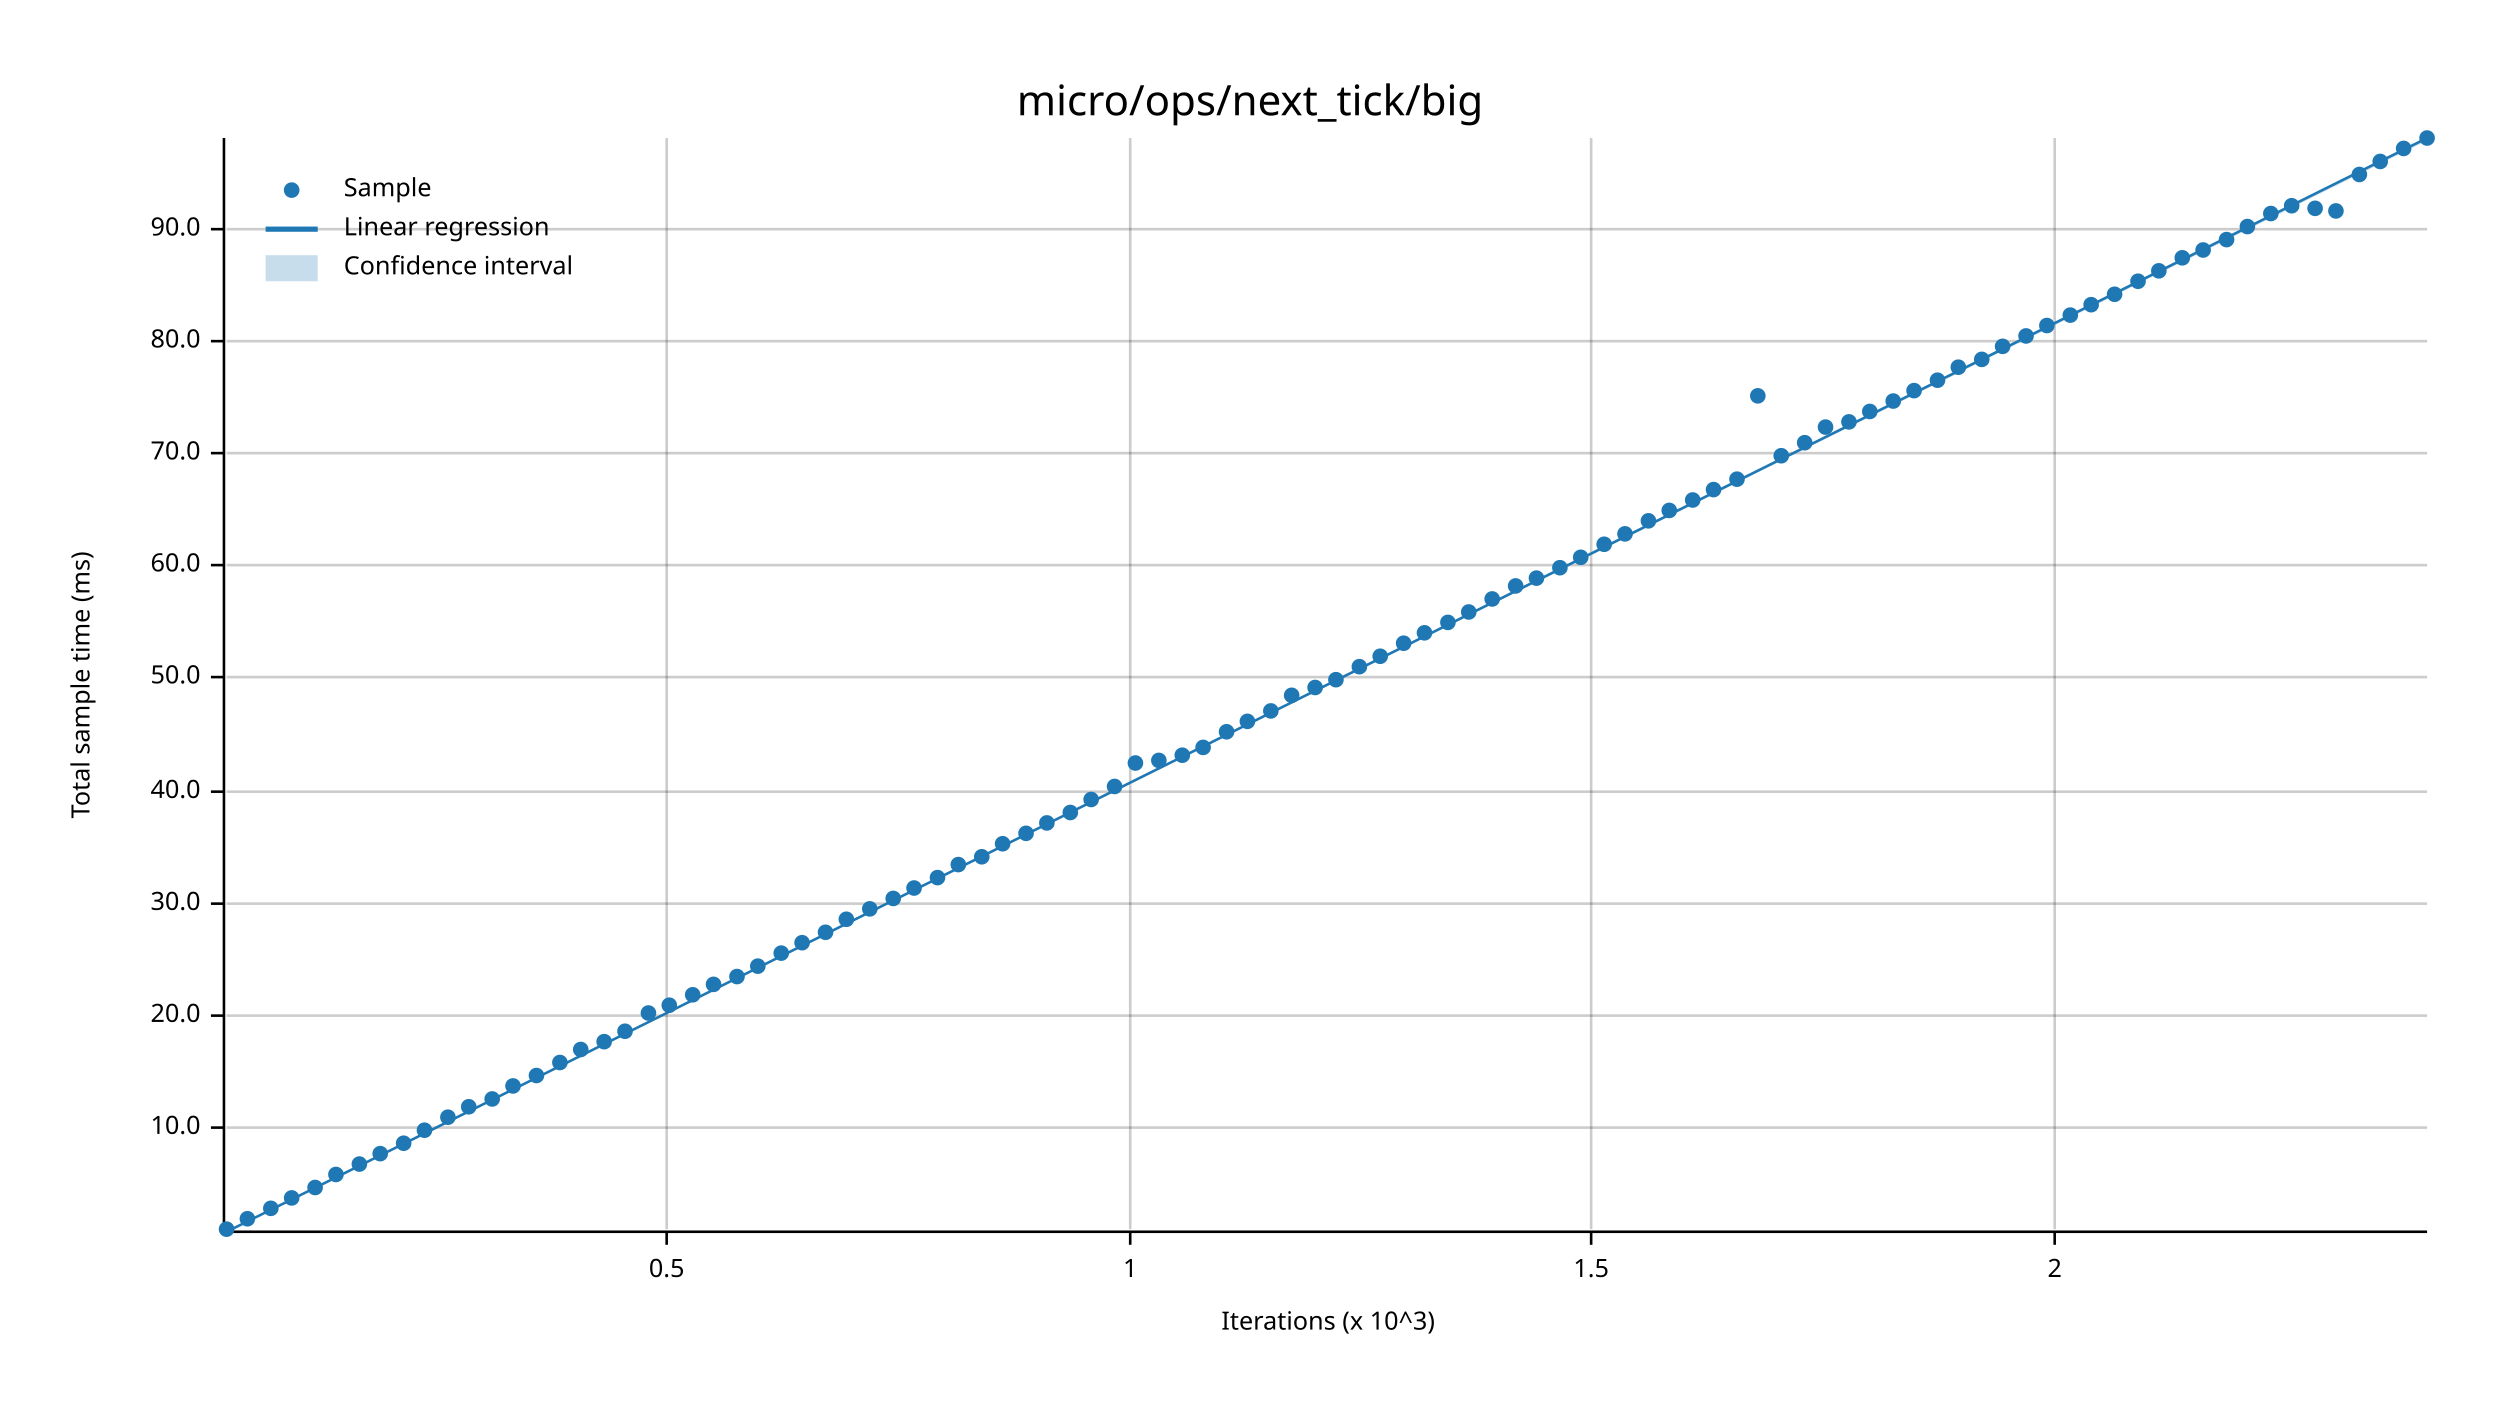
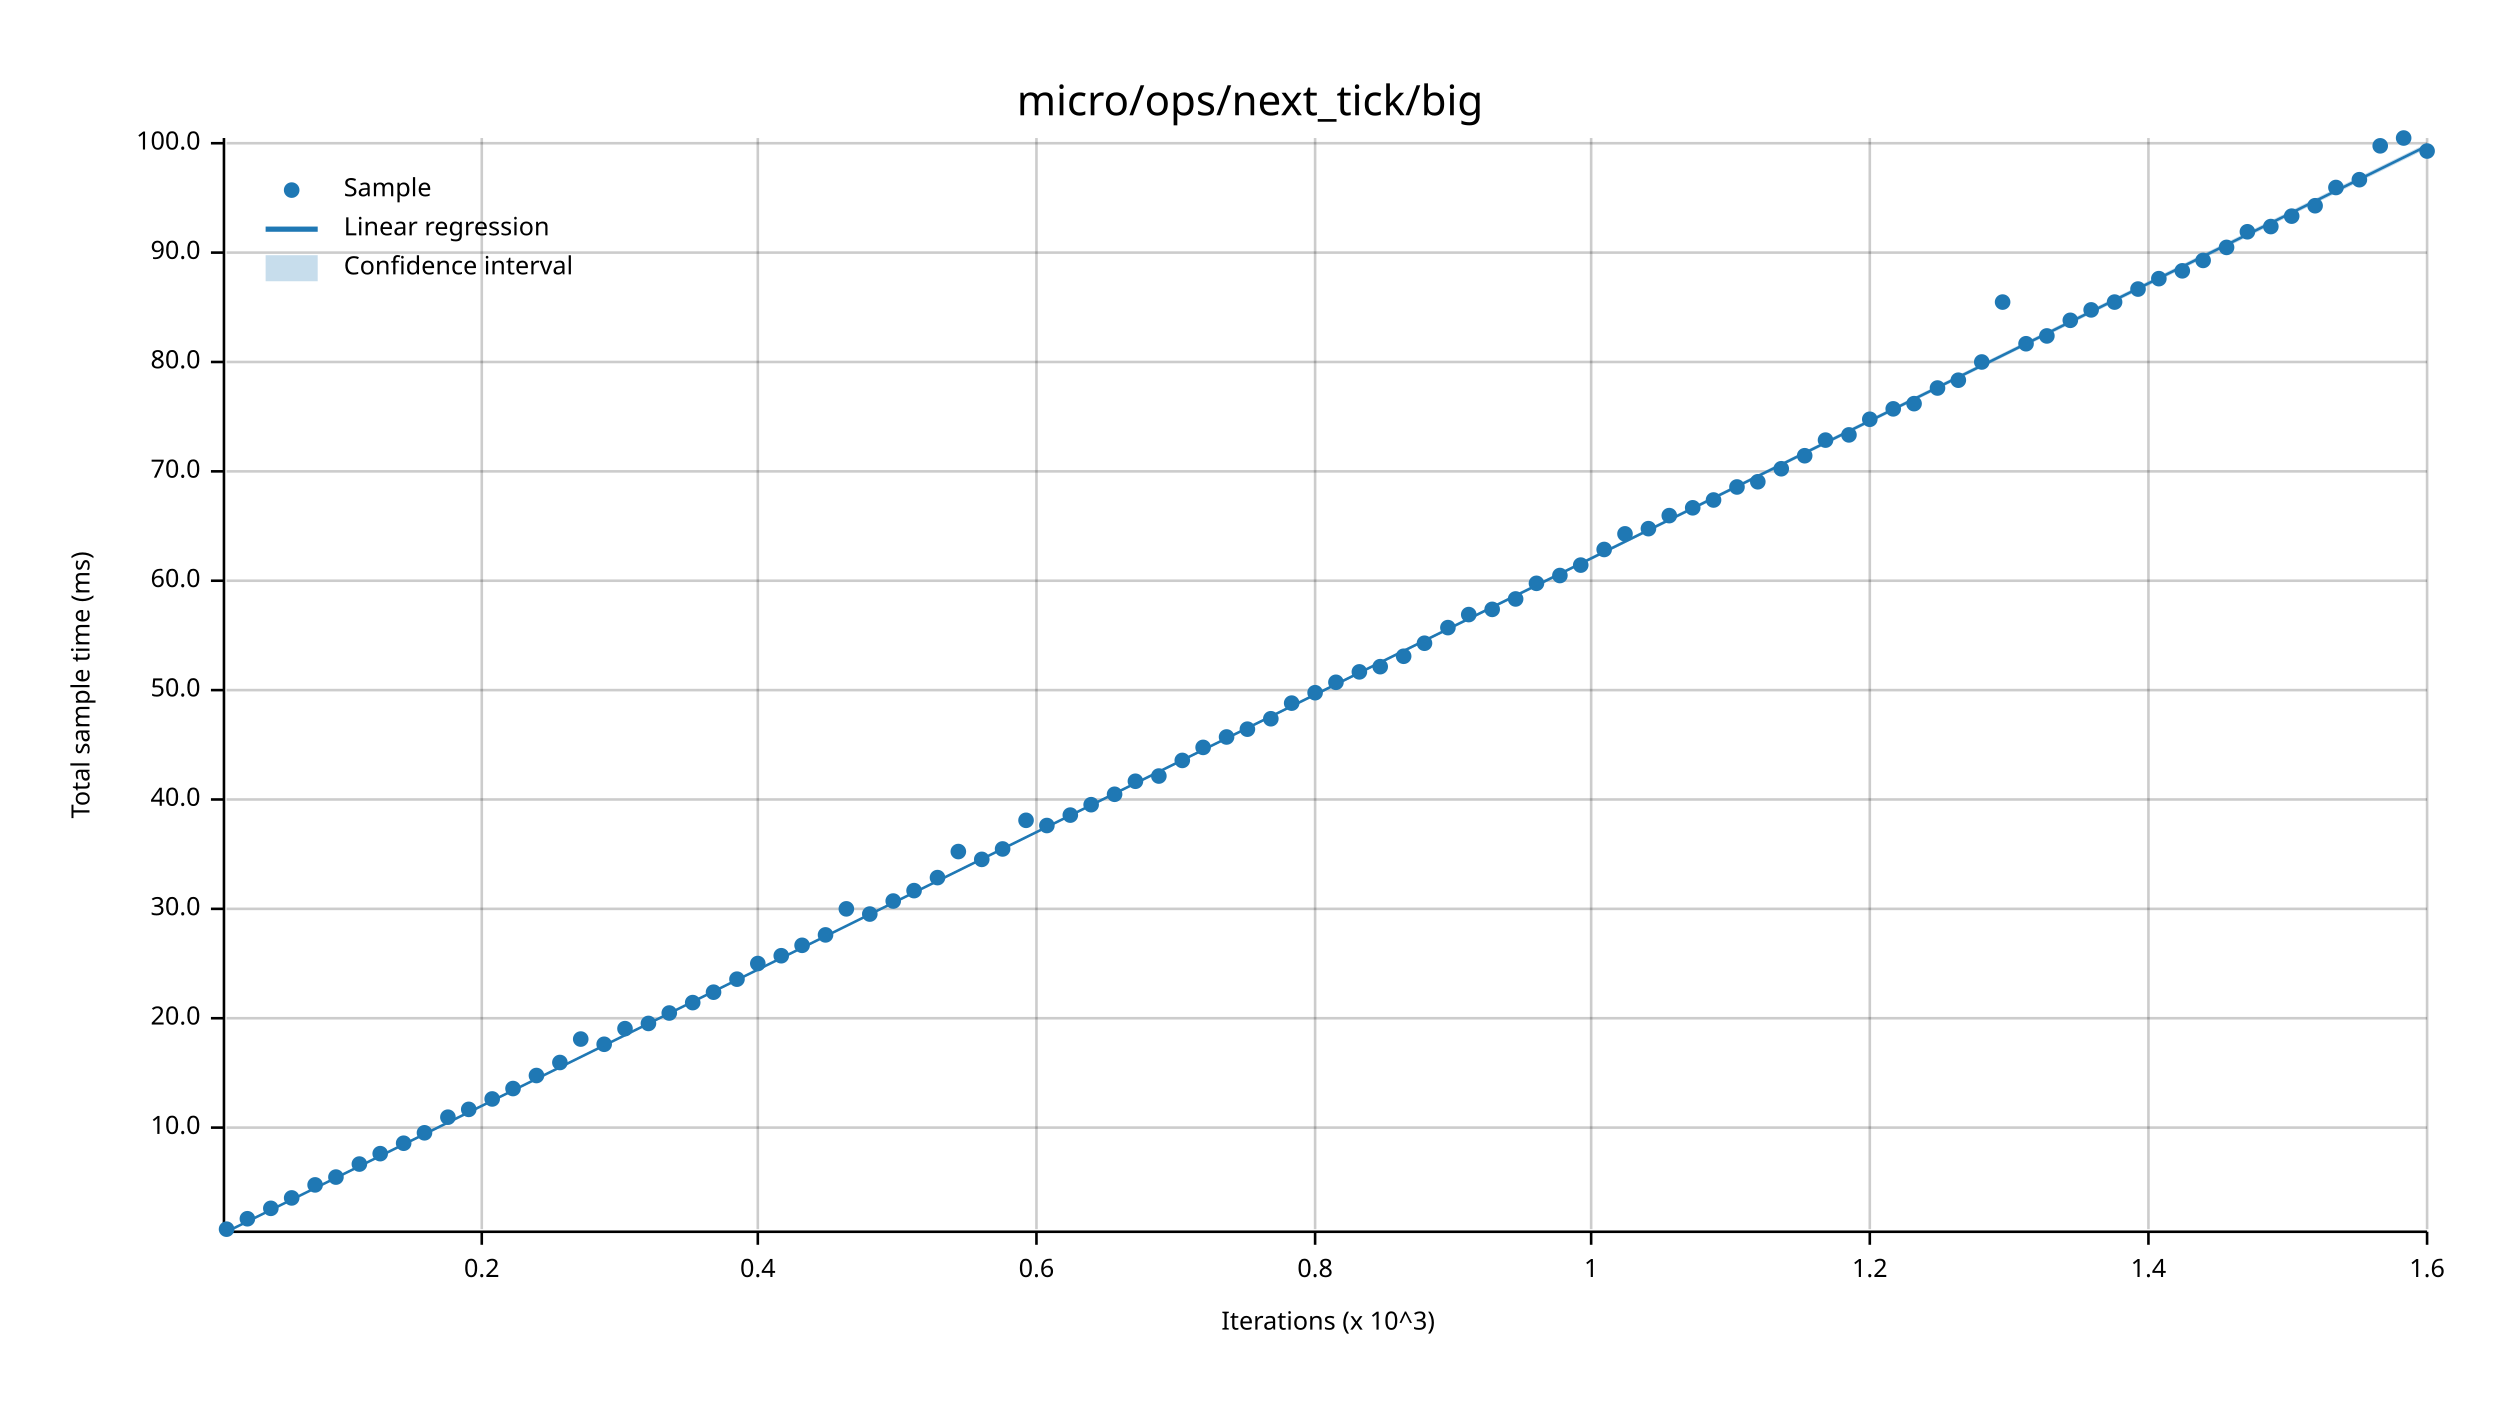
<svg xmlns="http://www.w3.org/2000/svg" width="960" height="540" viewBox="0 0 960 540">
  <text x="480" y="32" dy="0.76em" text-anchor="middle" font-family="sans-serif" font-size="16.129" opacity="1" fill="#000000">
micro/ops/next_tick/big
</text>
  <text x="27" y="263" dy="0.76em" text-anchor="middle" font-family="sans-serif" font-size="9.677" opacity="1" fill="#000000" transform="rotate(270, 27, 263)">
Total sample time (ms)
</text>
  <text x="510" y="513" dy="-0.5ex" text-anchor="middle" font-family="sans-serif" font-size="9.677" opacity="1" fill="#000000">
Iterations (x 10^3)
</text>
-   <line opacity="0.2" stroke="#000000" stroke-width="1" x1="256" y1="472" x2="256" y2="53" />
-   <line opacity="0.2" stroke="#000000" stroke-width="1" x1="434" y1="472" x2="434" y2="53" />
+   <line opacity="0.2" stroke="#000000" stroke-width="1" x1="185" y1="472" x2="185" y2="53" />
+   <line opacity="0.2" stroke="#000000" stroke-width="1" x1="291" y1="472" x2="291" y2="53" />
+   <line opacity="0.2" stroke="#000000" stroke-width="1" x1="398" y1="472" x2="398" y2="53" />
+   <line opacity="0.2" stroke="#000000" stroke-width="1" x1="505" y1="472" x2="505" y2="53" />
  <line opacity="0.2" stroke="#000000" stroke-width="1" x1="611" y1="472" x2="611" y2="53" />
-   <line opacity="0.2" stroke="#000000" stroke-width="1" x1="789" y1="472" x2="789" y2="53" />
+   <line opacity="0.2" stroke="#000000" stroke-width="1" x1="718" y1="472" x2="718" y2="53" />
+   <line opacity="0.2" stroke="#000000" stroke-width="1" x1="825" y1="472" x2="825" y2="53" />
+   <line opacity="0.2" stroke="#000000" stroke-width="1" x1="932" y1="472" x2="932" y2="53" />
  <line opacity="0.2" stroke="#000000" stroke-width="1" x1="87" y1="433" x2="932" y2="433" />
-   <line opacity="0.2" stroke="#000000" stroke-width="1" x1="87" y1="390" x2="932" y2="390" />
-   <line opacity="0.2" stroke="#000000" stroke-width="1" x1="87" y1="347" x2="932" y2="347" />
-   <line opacity="0.2" stroke="#000000" stroke-width="1" x1="87" y1="304" x2="932" y2="304" />
-   <line opacity="0.2" stroke="#000000" stroke-width="1" x1="87" y1="260" x2="932" y2="260" />
-   <line opacity="0.2" stroke="#000000" stroke-width="1" x1="87" y1="217" x2="932" y2="217" />
-   <line opacity="0.2" stroke="#000000" stroke-width="1" x1="87" y1="174" x2="932" y2="174" />
-   <line opacity="0.2" stroke="#000000" stroke-width="1" x1="87" y1="131" x2="932" y2="131" />
-   <line opacity="0.2" stroke="#000000" stroke-width="1" x1="87" y1="88" x2="932" y2="88" />
+   <line opacity="0.2" stroke="#000000" stroke-width="1" x1="87" y1="391" x2="932" y2="391" />
+   <line opacity="0.2" stroke="#000000" stroke-width="1" x1="87" y1="349" x2="932" y2="349" />
+   <line opacity="0.2" stroke="#000000" stroke-width="1" x1="87" y1="307" x2="932" y2="307" />
+   <line opacity="0.2" stroke="#000000" stroke-width="1" x1="87" y1="265" x2="932" y2="265" />
+   <line opacity="0.2" stroke="#000000" stroke-width="1" x1="87" y1="223" x2="932" y2="223" />
+   <line opacity="0.2" stroke="#000000" stroke-width="1" x1="87" y1="181" x2="932" y2="181" />
+   <line opacity="0.2" stroke="#000000" stroke-width="1" x1="87" y1="139" x2="932" y2="139" />
+   <line opacity="0.2" stroke="#000000" stroke-width="1" x1="87" y1="97" x2="932" y2="97" />
+   <line opacity="0.2" stroke="#000000" stroke-width="1" x1="87" y1="55" x2="932" y2="55" />
  <polyline fill="none" opacity="1" stroke="#000000" stroke-width="1" points="86,53 86,472 " />
  <text x="77" y="433" dy="0.5ex" text-anchor="end" font-family="sans-serif" font-size="9.677" opacity="1" fill="#000000">
10.0
</text>
  <polyline fill="none" opacity="1" stroke="#000000" stroke-width="1" points="81,433 86,433 " />
-   <text x="77" y="390" dy="0.5ex" text-anchor="end" font-family="sans-serif" font-size="9.677" opacity="1" fill="#000000">
+   <text x="77" y="391" dy="0.5ex" text-anchor="end" font-family="sans-serif" font-size="9.677" opacity="1" fill="#000000">
20.0
</text>
-   <polyline fill="none" opacity="1" stroke="#000000" stroke-width="1" points="81,390 86,390 " />
-   <text x="77" y="347" dy="0.5ex" text-anchor="end" font-family="sans-serif" font-size="9.677" opacity="1" fill="#000000">
+   <polyline fill="none" opacity="1" stroke="#000000" stroke-width="1" points="81,391 86,391 " />
+   <text x="77" y="349" dy="0.5ex" text-anchor="end" font-family="sans-serif" font-size="9.677" opacity="1" fill="#000000">
30.0
</text>
-   <polyline fill="none" opacity="1" stroke="#000000" stroke-width="1" points="81,347 86,347 " />
-   <text x="77" y="304" dy="0.5ex" text-anchor="end" font-family="sans-serif" font-size="9.677" opacity="1" fill="#000000">
+   <polyline fill="none" opacity="1" stroke="#000000" stroke-width="1" points="81,349 86,349 " />
+   <text x="77" y="307" dy="0.5ex" text-anchor="end" font-family="sans-serif" font-size="9.677" opacity="1" fill="#000000">
40.0
</text>
-   <polyline fill="none" opacity="1" stroke="#000000" stroke-width="1" points="81,304 86,304 " />
-   <text x="77" y="260" dy="0.5ex" text-anchor="end" font-family="sans-serif" font-size="9.677" opacity="1" fill="#000000">
+   <polyline fill="none" opacity="1" stroke="#000000" stroke-width="1" points="81,307 86,307 " />
+   <text x="77" y="265" dy="0.5ex" text-anchor="end" font-family="sans-serif" font-size="9.677" opacity="1" fill="#000000">
50.0
</text>
-   <polyline fill="none" opacity="1" stroke="#000000" stroke-width="1" points="81,260 86,260 " />
-   <text x="77" y="217" dy="0.5ex" text-anchor="end" font-family="sans-serif" font-size="9.677" opacity="1" fill="#000000">
+   <polyline fill="none" opacity="1" stroke="#000000" stroke-width="1" points="81,265 86,265 " />
+   <text x="77" y="223" dy="0.5ex" text-anchor="end" font-family="sans-serif" font-size="9.677" opacity="1" fill="#000000">
60.0
</text>
-   <polyline fill="none" opacity="1" stroke="#000000" stroke-width="1" points="81,217 86,217 " />
-   <text x="77" y="174" dy="0.5ex" text-anchor="end" font-family="sans-serif" font-size="9.677" opacity="1" fill="#000000">
+   <polyline fill="none" opacity="1" stroke="#000000" stroke-width="1" points="81,223 86,223 " />
+   <text x="77" y="181" dy="0.5ex" text-anchor="end" font-family="sans-serif" font-size="9.677" opacity="1" fill="#000000">
70.0
</text>
-   <polyline fill="none" opacity="1" stroke="#000000" stroke-width="1" points="81,174 86,174 " />
-   <text x="77" y="131" dy="0.5ex" text-anchor="end" font-family="sans-serif" font-size="9.677" opacity="1" fill="#000000">
+   <polyline fill="none" opacity="1" stroke="#000000" stroke-width="1" points="81,181 86,181 " />
+   <text x="77" y="139" dy="0.5ex" text-anchor="end" font-family="sans-serif" font-size="9.677" opacity="1" fill="#000000">
80.0
</text>
-   <polyline fill="none" opacity="1" stroke="#000000" stroke-width="1" points="81,131 86,131 " />
-   <text x="77" y="88" dy="0.5ex" text-anchor="end" font-family="sans-serif" font-size="9.677" opacity="1" fill="#000000">
+   <polyline fill="none" opacity="1" stroke="#000000" stroke-width="1" points="81,139 86,139 " />
+   <text x="77" y="97" dy="0.5ex" text-anchor="end" font-family="sans-serif" font-size="9.677" opacity="1" fill="#000000">
90.0
</text>
-   <polyline fill="none" opacity="1" stroke="#000000" stroke-width="1" points="81,88 86,88 " />
+   <polyline fill="none" opacity="1" stroke="#000000" stroke-width="1" points="81,97 86,97 " />
+   <text x="77" y="55" dy="0.5ex" text-anchor="end" font-family="sans-serif" font-size="9.677" opacity="1" fill="#000000">
+ 100.0
+ </text>
+   <polyline fill="none" opacity="1" stroke="#000000" stroke-width="1" points="81,55 86,55 " />
  <polyline fill="none" opacity="1" stroke="#000000" stroke-width="1" points="87,473 932,473 " />
-   <text x="256" y="483" dy="0.76em" text-anchor="middle" font-family="sans-serif" font-size="9.677" opacity="1" fill="#000000">
- 0.5
- </text>
-   <polyline fill="none" opacity="1" stroke="#000000" stroke-width="1" points="256,473 256,478 " />
-   <text x="434" y="483" dy="0.76em" text-anchor="middle" font-family="sans-serif" font-size="9.677" opacity="1" fill="#000000">
+   <text x="185" y="483" dy="0.76em" text-anchor="middle" font-family="sans-serif" font-size="9.677" opacity="1" fill="#000000">
+ 0.2
+ </text>
+   <polyline fill="none" opacity="1" stroke="#000000" stroke-width="1" points="185,473 185,478 " />
+   <text x="291" y="483" dy="0.76em" text-anchor="middle" font-family="sans-serif" font-size="9.677" opacity="1" fill="#000000">
+ 0.4
+ </text>
+   <polyline fill="none" opacity="1" stroke="#000000" stroke-width="1" points="291,473 291,478 " />
+   <text x="398" y="483" dy="0.76em" text-anchor="middle" font-family="sans-serif" font-size="9.677" opacity="1" fill="#000000">
+ 0.6
+ </text>
+   <polyline fill="none" opacity="1" stroke="#000000" stroke-width="1" points="398,473 398,478 " />
+   <text x="505" y="483" dy="0.76em" text-anchor="middle" font-family="sans-serif" font-size="9.677" opacity="1" fill="#000000">
+ 0.8
+ </text>
+   <polyline fill="none" opacity="1" stroke="#000000" stroke-width="1" points="505,473 505,478 " />
+   <text x="611" y="483" dy="0.76em" text-anchor="middle" font-family="sans-serif" font-size="9.677" opacity="1" fill="#000000">
1
</text>
-   <polyline fill="none" opacity="1" stroke="#000000" stroke-width="1" points="434,473 434,478 " />
-   <text x="611" y="483" dy="0.76em" text-anchor="middle" font-family="sans-serif" font-size="9.677" opacity="1" fill="#000000">
- 1.5
- </text>
  <polyline fill="none" opacity="1" stroke="#000000" stroke-width="1" points="611,473 611,478 " />
-   <text x="789" y="483" dy="0.76em" text-anchor="middle" font-family="sans-serif" font-size="9.677" opacity="1" fill="#000000">
- 2
- </text>
-   <polyline fill="none" opacity="1" stroke="#000000" stroke-width="1" points="789,473 789,478 " />
+   <text x="718" y="483" dy="0.76em" text-anchor="middle" font-family="sans-serif" font-size="9.677" opacity="1" fill="#000000">
+ 1.2
+ </text>
+   <polyline fill="none" opacity="1" stroke="#000000" stroke-width="1" points="718,473 718,478 " />
+   <text x="825" y="483" dy="0.76em" text-anchor="middle" font-family="sans-serif" font-size="9.677" opacity="1" fill="#000000">
+ 1.4
+ </text>
+   <polyline fill="none" opacity="1" stroke="#000000" stroke-width="1" points="825,473 825,478 " />
+   <text x="932" y="483" dy="0.76em" text-anchor="middle" font-family="sans-serif" font-size="9.677" opacity="1" fill="#000000">
+ 1.6
+ </text>
+   <polyline fill="none" opacity="1" stroke="#000000" stroke-width="1" points="932,473 932,478 " />
  <circle cx="87" cy="472" r="3" opacity="1" fill="#1F78B4" stroke="none" stroke-width="1" />
  <circle cx="95" cy="468" r="3" opacity="1" fill="#1F78B4" stroke="none" stroke-width="1" />
  <circle cx="104" cy="464" r="3" opacity="1" fill="#1F78B4" stroke="none" stroke-width="1" />
  <circle cx="112" cy="460" r="3" opacity="1" fill="#1F78B4" stroke="none" stroke-width="1" />
-   <circle cx="121" cy="456" r="3" opacity="1" fill="#1F78B4" stroke="none" stroke-width="1" />
-   <circle cx="129" cy="451" r="3" opacity="1" fill="#1F78B4" stroke="none" stroke-width="1" />
+   <circle cx="121" cy="455" r="3" opacity="1" fill="#1F78B4" stroke="none" stroke-width="1" />
+   <circle cx="129" cy="452" r="3" opacity="1" fill="#1F78B4" stroke="none" stroke-width="1" />
  <circle cx="138" cy="447" r="3" opacity="1" fill="#1F78B4" stroke="none" stroke-width="1" />
  <circle cx="146" cy="443" r="3" opacity="1" fill="#1F78B4" stroke="none" stroke-width="1" />
  <circle cx="155" cy="439" r="3" opacity="1" fill="#1F78B4" stroke="none" stroke-width="1" />
-   <circle cx="163" cy="434" r="3" opacity="1" fill="#1F78B4" stroke="none" stroke-width="1" />
+   <circle cx="163" cy="435" r="3" opacity="1" fill="#1F78B4" stroke="none" stroke-width="1" />
  <circle cx="172" cy="429" r="3" opacity="1" fill="#1F78B4" stroke="none" stroke-width="1" />
-   <circle cx="180" cy="425" r="3" opacity="1" fill="#1F78B4" stroke="none" stroke-width="1" />
+   <circle cx="180" cy="426" r="3" opacity="1" fill="#1F78B4" stroke="none" stroke-width="1" />
  <circle cx="189" cy="422" r="3" opacity="1" fill="#1F78B4" stroke="none" stroke-width="1" />
-   <circle cx="197" cy="417" r="3" opacity="1" fill="#1F78B4" stroke="none" stroke-width="1" />
+   <circle cx="197" cy="418" r="3" opacity="1" fill="#1F78B4" stroke="none" stroke-width="1" />
  <circle cx="206" cy="413" r="3" opacity="1" fill="#1F78B4" stroke="none" stroke-width="1" />
  <circle cx="215" cy="408" r="3" opacity="1" fill="#1F78B4" stroke="none" stroke-width="1" />
-   <circle cx="223" cy="403" r="3" opacity="1" fill="#1F78B4" stroke="none" stroke-width="1" />
-   <circle cx="232" cy="400" r="3" opacity="1" fill="#1F78B4" stroke="none" stroke-width="1" />
-   <circle cx="240" cy="396" r="3" opacity="1" fill="#1F78B4" stroke="none" stroke-width="1" />
-   <circle cx="249" cy="389" r="3" opacity="1" fill="#1F78B4" stroke="none" stroke-width="1" />
-   <circle cx="257" cy="386" r="3" opacity="1" fill="#1F78B4" stroke="none" stroke-width="1" />
-   <circle cx="266" cy="382" r="3" opacity="1" fill="#1F78B4" stroke="none" stroke-width="1" />
-   <circle cx="274" cy="378" r="3" opacity="1" fill="#1F78B4" stroke="none" stroke-width="1" />
-   <circle cx="283" cy="375" r="3" opacity="1" fill="#1F78B4" stroke="none" stroke-width="1" />
-   <circle cx="291" cy="371" r="3" opacity="1" fill="#1F78B4" stroke="none" stroke-width="1" />
-   <circle cx="300" cy="366" r="3" opacity="1" fill="#1F78B4" stroke="none" stroke-width="1" />
-   <circle cx="308" cy="362" r="3" opacity="1" fill="#1F78B4" stroke="none" stroke-width="1" />
-   <circle cx="317" cy="358" r="3" opacity="1" fill="#1F78B4" stroke="none" stroke-width="1" />
-   <circle cx="325" cy="353" r="3" opacity="1" fill="#1F78B4" stroke="none" stroke-width="1" />
-   <circle cx="334" cy="349" r="3" opacity="1" fill="#1F78B4" stroke="none" stroke-width="1" />
-   <circle cx="343" cy="345" r="3" opacity="1" fill="#1F78B4" stroke="none" stroke-width="1" />
-   <circle cx="351" cy="341" r="3" opacity="1" fill="#1F78B4" stroke="none" stroke-width="1" />
+   <circle cx="223" cy="399" r="3" opacity="1" fill="#1F78B4" stroke="none" stroke-width="1" />
+   <circle cx="232" cy="401" r="3" opacity="1" fill="#1F78B4" stroke="none" stroke-width="1" />
+   <circle cx="240" cy="395" r="3" opacity="1" fill="#1F78B4" stroke="none" stroke-width="1" />
+   <circle cx="249" cy="393" r="3" opacity="1" fill="#1F78B4" stroke="none" stroke-width="1" />
+   <circle cx="257" cy="389" r="3" opacity="1" fill="#1F78B4" stroke="none" stroke-width="1" />
+   <circle cx="266" cy="385" r="3" opacity="1" fill="#1F78B4" stroke="none" stroke-width="1" />
+   <circle cx="274" cy="381" r="3" opacity="1" fill="#1F78B4" stroke="none" stroke-width="1" />
+   <circle cx="283" cy="376" r="3" opacity="1" fill="#1F78B4" stroke="none" stroke-width="1" />
+   <circle cx="291" cy="370" r="3" opacity="1" fill="#1F78B4" stroke="none" stroke-width="1" />
+   <circle cx="300" cy="367" r="3" opacity="1" fill="#1F78B4" stroke="none" stroke-width="1" />
+   <circle cx="308" cy="363" r="3" opacity="1" fill="#1F78B4" stroke="none" stroke-width="1" />
+   <circle cx="317" cy="359" r="3" opacity="1" fill="#1F78B4" stroke="none" stroke-width="1" />
+   <circle cx="325" cy="349" r="3" opacity="1" fill="#1F78B4" stroke="none" stroke-width="1" />
+   <circle cx="334" cy="351" r="3" opacity="1" fill="#1F78B4" stroke="none" stroke-width="1" />
+   <circle cx="343" cy="346" r="3" opacity="1" fill="#1F78B4" stroke="none" stroke-width="1" />
+   <circle cx="351" cy="342" r="3" opacity="1" fill="#1F78B4" stroke="none" stroke-width="1" />
  <circle cx="360" cy="337" r="3" opacity="1" fill="#1F78B4" stroke="none" stroke-width="1" />
-   <circle cx="368" cy="332" r="3" opacity="1" fill="#1F78B4" stroke="none" stroke-width="1" />
-   <circle cx="377" cy="329" r="3" opacity="1" fill="#1F78B4" stroke="none" stroke-width="1" />
-   <circle cx="385" cy="324" r="3" opacity="1" fill="#1F78B4" stroke="none" stroke-width="1" />
-   <circle cx="394" cy="320" r="3" opacity="1" fill="#1F78B4" stroke="none" stroke-width="1" />
-   <circle cx="402" cy="316" r="3" opacity="1" fill="#1F78B4" stroke="none" stroke-width="1" />
-   <circle cx="411" cy="312" r="3" opacity="1" fill="#1F78B4" stroke="none" stroke-width="1" />
-   <circle cx="419" cy="307" r="3" opacity="1" fill="#1F78B4" stroke="none" stroke-width="1" />
-   <circle cx="428" cy="302" r="3" opacity="1" fill="#1F78B4" stroke="none" stroke-width="1" />
-   <circle cx="436" cy="293" r="3" opacity="1" fill="#1F78B4" stroke="none" stroke-width="1" />
-   <circle cx="445" cy="292" r="3" opacity="1" fill="#1F78B4" stroke="none" stroke-width="1" />
-   <circle cx="454" cy="290" r="3" opacity="1" fill="#1F78B4" stroke="none" stroke-width="1" />
+   <circle cx="368" cy="327" r="3" opacity="1" fill="#1F78B4" stroke="none" stroke-width="1" />
+   <circle cx="377" cy="330" r="3" opacity="1" fill="#1F78B4" stroke="none" stroke-width="1" />
+   <circle cx="385" cy="326" r="3" opacity="1" fill="#1F78B4" stroke="none" stroke-width="1" />
+   <circle cx="394" cy="315" r="3" opacity="1" fill="#1F78B4" stroke="none" stroke-width="1" />
+   <circle cx="402" cy="317" r="3" opacity="1" fill="#1F78B4" stroke="none" stroke-width="1" />
+   <circle cx="411" cy="313" r="3" opacity="1" fill="#1F78B4" stroke="none" stroke-width="1" />
+   <circle cx="419" cy="309" r="3" opacity="1" fill="#1F78B4" stroke="none" stroke-width="1" />
+   <circle cx="428" cy="305" r="3" opacity="1" fill="#1F78B4" stroke="none" stroke-width="1" />
+   <circle cx="436" cy="300" r="3" opacity="1" fill="#1F78B4" stroke="none" stroke-width="1" />
+   <circle cx="445" cy="298" r="3" opacity="1" fill="#1F78B4" stroke="none" stroke-width="1" />
+   <circle cx="454" cy="292" r="3" opacity="1" fill="#1F78B4" stroke="none" stroke-width="1" />
  <circle cx="462" cy="287" r="3" opacity="1" fill="#1F78B4" stroke="none" stroke-width="1" />
-   <circle cx="471" cy="281" r="3" opacity="1" fill="#1F78B4" stroke="none" stroke-width="1" />
-   <circle cx="479" cy="277" r="3" opacity="1" fill="#1F78B4" stroke="none" stroke-width="1" />
-   <circle cx="488" cy="273" r="3" opacity="1" fill="#1F78B4" stroke="none" stroke-width="1" />
-   <circle cx="496" cy="267" r="3" opacity="1" fill="#1F78B4" stroke="none" stroke-width="1" />
-   <circle cx="505" cy="264" r="3" opacity="1" fill="#1F78B4" stroke="none" stroke-width="1" />
-   <circle cx="513" cy="261" r="3" opacity="1" fill="#1F78B4" stroke="none" stroke-width="1" />
-   <circle cx="522" cy="256" r="3" opacity="1" fill="#1F78B4" stroke="none" stroke-width="1" />
-   <circle cx="530" cy="252" r="3" opacity="1" fill="#1F78B4" stroke="none" stroke-width="1" />
-   <circle cx="539" cy="247" r="3" opacity="1" fill="#1F78B4" stroke="none" stroke-width="1" />
-   <circle cx="547" cy="243" r="3" opacity="1" fill="#1F78B4" stroke="none" stroke-width="1" />
-   <circle cx="556" cy="239" r="3" opacity="1" fill="#1F78B4" stroke="none" stroke-width="1" />
-   <circle cx="564" cy="235" r="3" opacity="1" fill="#1F78B4" stroke="none" stroke-width="1" />
-   <circle cx="573" cy="230" r="3" opacity="1" fill="#1F78B4" stroke="none" stroke-width="1" />
-   <circle cx="582" cy="225" r="3" opacity="1" fill="#1F78B4" stroke="none" stroke-width="1" />
-   <circle cx="590" cy="222" r="3" opacity="1" fill="#1F78B4" stroke="none" stroke-width="1" />
-   <circle cx="599" cy="218" r="3" opacity="1" fill="#1F78B4" stroke="none" stroke-width="1" />
-   <circle cx="607" cy="214" r="3" opacity="1" fill="#1F78B4" stroke="none" stroke-width="1" />
-   <circle cx="616" cy="209" r="3" opacity="1" fill="#1F78B4" stroke="none" stroke-width="1" />
+   <circle cx="471" cy="283" r="3" opacity="1" fill="#1F78B4" stroke="none" stroke-width="1" />
+   <circle cx="479" cy="280" r="3" opacity="1" fill="#1F78B4" stroke="none" stroke-width="1" />
+   <circle cx="488" cy="276" r="3" opacity="1" fill="#1F78B4" stroke="none" stroke-width="1" />
+   <circle cx="496" cy="270" r="3" opacity="1" fill="#1F78B4" stroke="none" stroke-width="1" />
+   <circle cx="505" cy="266" r="3" opacity="1" fill="#1F78B4" stroke="none" stroke-width="1" />
+   <circle cx="513" cy="262" r="3" opacity="1" fill="#1F78B4" stroke="none" stroke-width="1" />
+   <circle cx="522" cy="258" r="3" opacity="1" fill="#1F78B4" stroke="none" stroke-width="1" />
+   <circle cx="530" cy="256" r="3" opacity="1" fill="#1F78B4" stroke="none" stroke-width="1" />
+   <circle cx="539" cy="252" r="3" opacity="1" fill="#1F78B4" stroke="none" stroke-width="1" />
+   <circle cx="547" cy="247" r="3" opacity="1" fill="#1F78B4" stroke="none" stroke-width="1" />
+   <circle cx="556" cy="241" r="3" opacity="1" fill="#1F78B4" stroke="none" stroke-width="1" />
+   <circle cx="564" cy="236" r="3" opacity="1" fill="#1F78B4" stroke="none" stroke-width="1" />
+   <circle cx="573" cy="234" r="3" opacity="1" fill="#1F78B4" stroke="none" stroke-width="1" />
+   <circle cx="582" cy="230" r="3" opacity="1" fill="#1F78B4" stroke="none" stroke-width="1" />
+   <circle cx="590" cy="224" r="3" opacity="1" fill="#1F78B4" stroke="none" stroke-width="1" />
+   <circle cx="599" cy="221" r="3" opacity="1" fill="#1F78B4" stroke="none" stroke-width="1" />
+   <circle cx="607" cy="217" r="3" opacity="1" fill="#1F78B4" stroke="none" stroke-width="1" />
+   <circle cx="616" cy="211" r="3" opacity="1" fill="#1F78B4" stroke="none" stroke-width="1" />
  <circle cx="624" cy="205" r="3" opacity="1" fill="#1F78B4" stroke="none" stroke-width="1" />
-   <circle cx="633" cy="200" r="3" opacity="1" fill="#1F78B4" stroke="none" stroke-width="1" />
-   <circle cx="641" cy="196" r="3" opacity="1" fill="#1F78B4" stroke="none" stroke-width="1" />
-   <circle cx="650" cy="192" r="3" opacity="1" fill="#1F78B4" stroke="none" stroke-width="1" />
-   <circle cx="658" cy="188" r="3" opacity="1" fill="#1F78B4" stroke="none" stroke-width="1" />
-   <circle cx="667" cy="184" r="3" opacity="1" fill="#1F78B4" stroke="none" stroke-width="1" />
-   <circle cx="675" cy="152" r="3" opacity="1" fill="#1F78B4" stroke="none" stroke-width="1" />
-   <circle cx="684" cy="175" r="3" opacity="1" fill="#1F78B4" stroke="none" stroke-width="1" />
-   <circle cx="693" cy="170" r="3" opacity="1" fill="#1F78B4" stroke="none" stroke-width="1" />
-   <circle cx="701" cy="164" r="3" opacity="1" fill="#1F78B4" stroke="none" stroke-width="1" />
-   <circle cx="710" cy="162" r="3" opacity="1" fill="#1F78B4" stroke="none" stroke-width="1" />
-   <circle cx="718" cy="158" r="3" opacity="1" fill="#1F78B4" stroke="none" stroke-width="1" />
-   <circle cx="727" cy="154" r="3" opacity="1" fill="#1F78B4" stroke="none" stroke-width="1" />
-   <circle cx="735" cy="150" r="3" opacity="1" fill="#1F78B4" stroke="none" stroke-width="1" />
-   <circle cx="744" cy="146" r="3" opacity="1" fill="#1F78B4" stroke="none" stroke-width="1" />
-   <circle cx="752" cy="141" r="3" opacity="1" fill="#1F78B4" stroke="none" stroke-width="1" />
-   <circle cx="761" cy="138" r="3" opacity="1" fill="#1F78B4" stroke="none" stroke-width="1" />
-   <circle cx="769" cy="133" r="3" opacity="1" fill="#1F78B4" stroke="none" stroke-width="1" />
-   <circle cx="778" cy="129" r="3" opacity="1" fill="#1F78B4" stroke="none" stroke-width="1" />
-   <circle cx="786" cy="125" r="3" opacity="1" fill="#1F78B4" stroke="none" stroke-width="1" />
-   <circle cx="795" cy="121" r="3" opacity="1" fill="#1F78B4" stroke="none" stroke-width="1" />
-   <circle cx="803" cy="117" r="3" opacity="1" fill="#1F78B4" stroke="none" stroke-width="1" />
-   <circle cx="812" cy="113" r="3" opacity="1" fill="#1F78B4" stroke="none" stroke-width="1" />
-   <circle cx="821" cy="108" r="3" opacity="1" fill="#1F78B4" stroke="none" stroke-width="1" />
-   <circle cx="829" cy="104" r="3" opacity="1" fill="#1F78B4" stroke="none" stroke-width="1" />
-   <circle cx="838" cy="99" r="3" opacity="1" fill="#1F78B4" stroke="none" stroke-width="1" />
-   <circle cx="846" cy="96" r="3" opacity="1" fill="#1F78B4" stroke="none" stroke-width="1" />
-   <circle cx="855" cy="92" r="3" opacity="1" fill="#1F78B4" stroke="none" stroke-width="1" />
-   <circle cx="863" cy="87" r="3" opacity="1" fill="#1F78B4" stroke="none" stroke-width="1" />
-   <circle cx="872" cy="82" r="3" opacity="1" fill="#1F78B4" stroke="none" stroke-width="1" />
-   <circle cx="880" cy="79" r="3" opacity="1" fill="#1F78B4" stroke="none" stroke-width="1" />
-   <circle cx="889" cy="80" r="3" opacity="1" fill="#1F78B4" stroke="none" stroke-width="1" />
-   <circle cx="897" cy="81" r="3" opacity="1" fill="#1F78B4" stroke="none" stroke-width="1" />
-   <circle cx="906" cy="67" r="3" opacity="1" fill="#1F78B4" stroke="none" stroke-width="1" />
-   <circle cx="914" cy="62" r="3" opacity="1" fill="#1F78B4" stroke="none" stroke-width="1" />
-   <circle cx="923" cy="57" r="3" opacity="1" fill="#1F78B4" stroke="none" stroke-width="1" />
-   <circle cx="932" cy="53" r="3" opacity="1" fill="#1F78B4" stroke="none" stroke-width="1" />
-   <polyline fill="none" opacity="1" stroke="#1F78B4" stroke-width="1" points="87,473 932,53 " />
-   <polygon opacity="0.25" fill="#1F78B4" points="87,473 932,54 932,53 " />
+   <circle cx="633" cy="203" r="3" opacity="1" fill="#1F78B4" stroke="none" stroke-width="1" />
+   <circle cx="641" cy="198" r="3" opacity="1" fill="#1F78B4" stroke="none" stroke-width="1" />
+   <circle cx="650" cy="195" r="3" opacity="1" fill="#1F78B4" stroke="none" stroke-width="1" />
+   <circle cx="658" cy="192" r="3" opacity="1" fill="#1F78B4" stroke="none" stroke-width="1" />
+   <circle cx="667" cy="187" r="3" opacity="1" fill="#1F78B4" stroke="none" stroke-width="1" />
+   <circle cx="675" cy="185" r="3" opacity="1" fill="#1F78B4" stroke="none" stroke-width="1" />
+   <circle cx="684" cy="180" r="3" opacity="1" fill="#1F78B4" stroke="none" stroke-width="1" />
+   <circle cx="693" cy="175" r="3" opacity="1" fill="#1F78B4" stroke="none" stroke-width="1" />
+   <circle cx="701" cy="169" r="3" opacity="1" fill="#1F78B4" stroke="none" stroke-width="1" />
+   <circle cx="710" cy="167" r="3" opacity="1" fill="#1F78B4" stroke="none" stroke-width="1" />
+   <circle cx="718" cy="161" r="3" opacity="1" fill="#1F78B4" stroke="none" stroke-width="1" />
+   <circle cx="727" cy="157" r="3" opacity="1" fill="#1F78B4" stroke="none" stroke-width="1" />
+   <circle cx="735" cy="155" r="3" opacity="1" fill="#1F78B4" stroke="none" stroke-width="1" />
+   <circle cx="744" cy="149" r="3" opacity="1" fill="#1F78B4" stroke="none" stroke-width="1" />
+   <circle cx="752" cy="146" r="3" opacity="1" fill="#1F78B4" stroke="none" stroke-width="1" />
+   <circle cx="761" cy="139" r="3" opacity="1" fill="#1F78B4" stroke="none" stroke-width="1" />
+   <circle cx="769" cy="116" r="3" opacity="1" fill="#1F78B4" stroke="none" stroke-width="1" />
+   <circle cx="778" cy="132" r="3" opacity="1" fill="#1F78B4" stroke="none" stroke-width="1" />
+   <circle cx="786" cy="129" r="3" opacity="1" fill="#1F78B4" stroke="none" stroke-width="1" />
+   <circle cx="795" cy="123" r="3" opacity="1" fill="#1F78B4" stroke="none" stroke-width="1" />
+   <circle cx="803" cy="119" r="3" opacity="1" fill="#1F78B4" stroke="none" stroke-width="1" />
+   <circle cx="812" cy="116" r="3" opacity="1" fill="#1F78B4" stroke="none" stroke-width="1" />
+   <circle cx="821" cy="111" r="3" opacity="1" fill="#1F78B4" stroke="none" stroke-width="1" />
+   <circle cx="829" cy="107" r="3" opacity="1" fill="#1F78B4" stroke="none" stroke-width="1" />
+   <circle cx="838" cy="104" r="3" opacity="1" fill="#1F78B4" stroke="none" stroke-width="1" />
+   <circle cx="846" cy="100" r="3" opacity="1" fill="#1F78B4" stroke="none" stroke-width="1" />
+   <circle cx="855" cy="95" r="3" opacity="1" fill="#1F78B4" stroke="none" stroke-width="1" />
+   <circle cx="863" cy="89" r="3" opacity="1" fill="#1F78B4" stroke="none" stroke-width="1" />
+   <circle cx="872" cy="87" r="3" opacity="1" fill="#1F78B4" stroke="none" stroke-width="1" />
+   <circle cx="880" cy="83" r="3" opacity="1" fill="#1F78B4" stroke="none" stroke-width="1" />
+   <circle cx="889" cy="79" r="3" opacity="1" fill="#1F78B4" stroke="none" stroke-width="1" />
+   <circle cx="897" cy="72" r="3" opacity="1" fill="#1F78B4" stroke="none" stroke-width="1" />
+   <circle cx="906" cy="69" r="3" opacity="1" fill="#1F78B4" stroke="none" stroke-width="1" />
+   <circle cx="914" cy="56" r="3" opacity="1" fill="#1F78B4" stroke="none" stroke-width="1" />
+   <circle cx="923" cy="53" r="3" opacity="1" fill="#1F78B4" stroke="none" stroke-width="1" />
+   <circle cx="932" cy="58" r="3" opacity="1" fill="#1F78B4" stroke="none" stroke-width="1" />
+   <polyline fill="none" opacity="1" stroke="#1F78B4" stroke-width="1" points="87,473 932,56 " />
+   <polygon opacity="0.25" fill="#1F78B4" points="87,473 932,57 932,55 " />
  <text x="132" y="68" dy="0.76em" text-anchor="start" font-family="sans-serif" font-size="9.677" opacity="1" fill="#000000">
Sample
</text>
  <text x="132" y="83" dy="0.76em" text-anchor="start" font-family="sans-serif" font-size="9.677" opacity="1" fill="#000000">
Linear regression
</text>
  <text x="132" y="98" dy="0.76em" text-anchor="start" font-family="sans-serif" font-size="9.677" opacity="1" fill="#000000">
Confidence interval
</text>
  <circle cx="112" cy="73" r="3" opacity="1" fill="#1F78B4" stroke="none" stroke-width="1" />
  <polyline fill="none" opacity="1" stroke="#1F78B4" stroke-width="2" points="102,88 122,88 " />
  <rect x="102" y="98" width="20" height="10" opacity="0.25" fill="#1F78B4" stroke="none" />
</svg>
